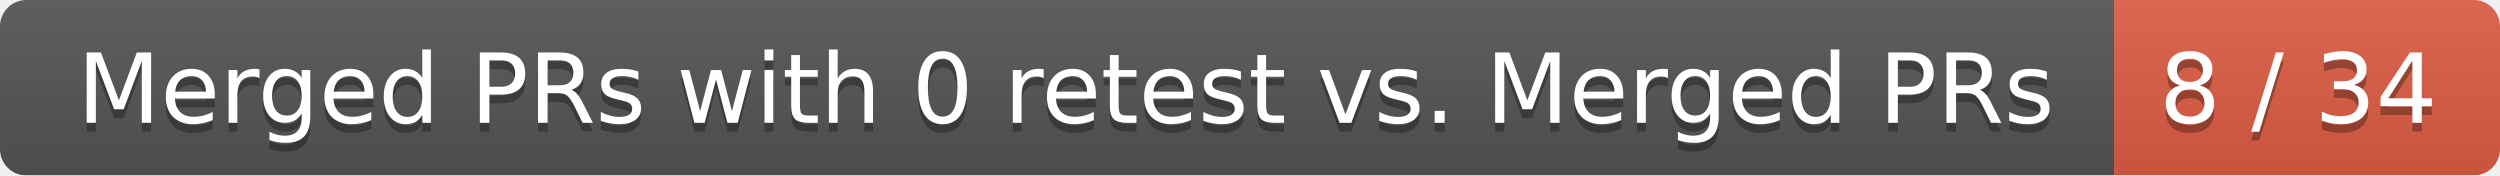
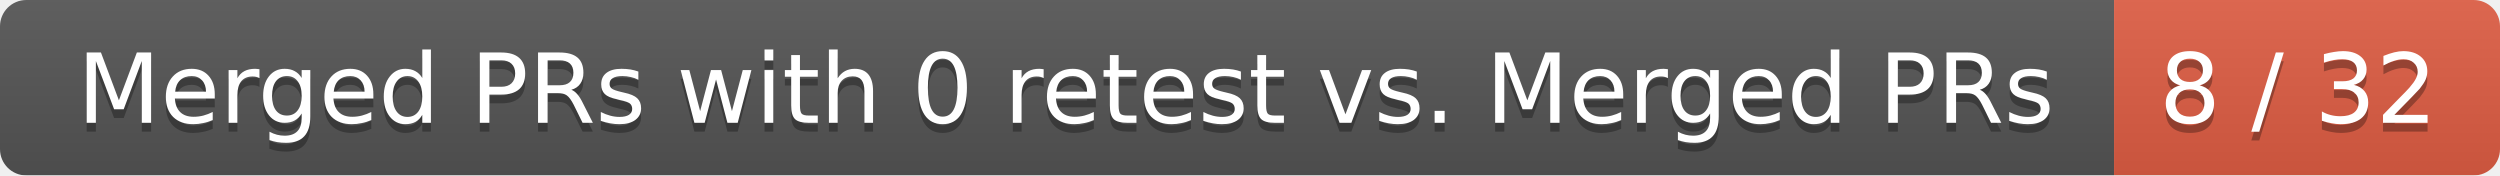
<svg xmlns="http://www.w3.org/2000/svg" width="285" height="20">
  <linearGradient id="smooth" x2="0" y2="100%">
    <stop offset="0" stop-color="#bbb" stop-opacity=".1" />
    <stop offset="1" stop-opacity=".1" />
  </linearGradient>
  <mask id="round">
    <rect width="285" height="20" rx="3" fill="#fff" />
  </mask>
  <g mask="url(#round)">
    <rect width="241" height="20" fill="#555" />
    <rect x="241" width="44" height="20" fill="#e05d44" />
    <rect width="285" height="20" fill="url(#smooth)" />
  </g>
  <g fill="#fff" text-anchor="middle" font-family="DejaVu Sans,Verdana,Geneva,sans-serif" font-size="11">
    <text x="121.5" y="15" fill="#010101" fill-opacity=".3">Merged PRs with 0 retest vs. Merged PRs</text>
    <text x="121.5" y="14">Merged PRs with 0 retest vs. Merged PRs</text>
-     <text x="262" y="15" fill="#010101" fill-opacity=".3">8 / 34</text>
-     <text x="262" y="14">8 / 34</text>
+     <text x="262" y="15" fill="#010101" fill-opacity=".3">8 / 32</text>
+     <text x="262" y="14">8 / 32</text>
  </g>
</svg>
